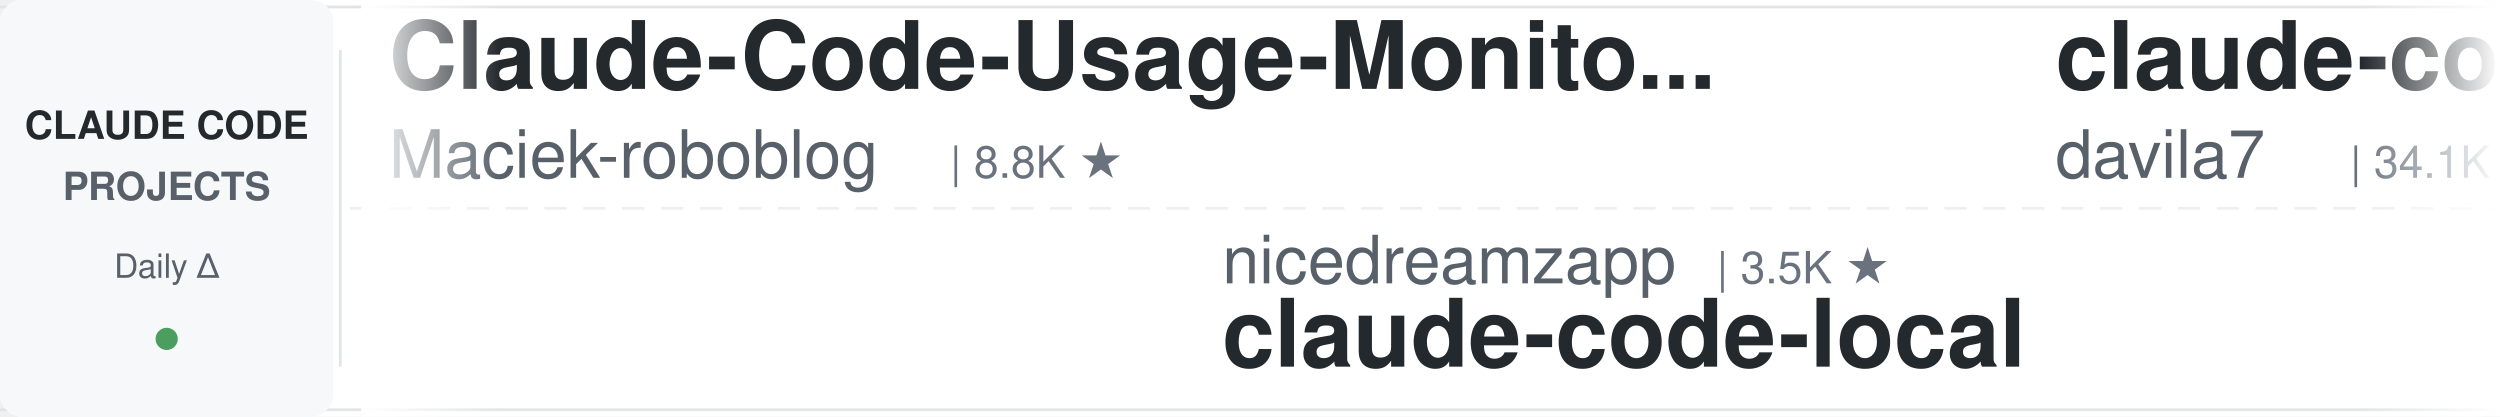
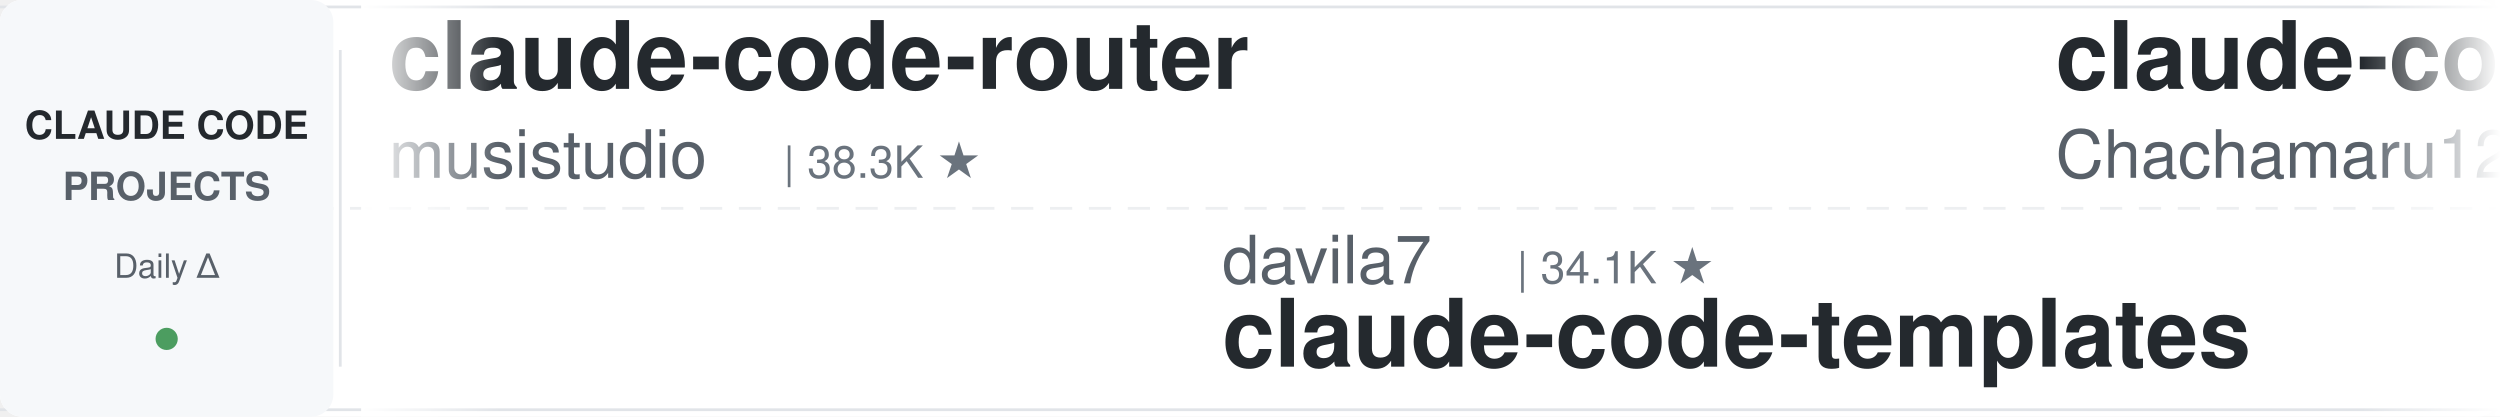
<svg xmlns="http://www.w3.org/2000/svg" width="900" height="150">
  <defs>
    <linearGradient id="leftFade" x1="0%" y1="0%" x2="100%" y2="0%">
      <stop offset="0%" style="stop-color:#ffffff;stop-opacity:1" />
      <stop offset="100%" style="stop-color:#ffffff;stop-opacity:0" />
    </linearGradient>
    <linearGradient id="rightFade" x1="0%" y1="0%" x2="100%" y2="0%">
      <stop offset="0%" style="stop-color:#ffffff;stop-opacity:0" />
      <stop offset="100%" style="stop-color:#ffffff;stop-opacity:1" />
    </linearGradient>
  </defs>
  <rect width="900" height="150" fill="#ffffff" rx="8" />
  <rect x="0" y="2" width="900" height="1" fill="#e1e4e8" />
  <rect x="0" y="147" width="900" height="1" fill="#e1e4e8" />
  <line x1="0" y1="75" x2="900" y2="75" stroke="#e1e4e8" stroke-width="1" stroke-dasharray="8 6" opacity="0.6" />
  <rect x="0" y="0" width="120" height="150" fill="#f6f8fa" rx="8" />
  <text x="60" y="50" font-family="-apple-system, BlinkMacSystemFont, 'Segoe UI', Helvetica, Arial, sans-serif" font-size="14" font-weight="600" fill="#24292e" text-anchor="middle">CLAUDE CODE</text>
  <text x="60" y="72" font-family="-apple-system, BlinkMacSystemFont, 'Segoe UI', Helvetica, Arial, sans-serif" font-size="14" font-weight="600" fill="#586069" text-anchor="middle">PROJECTS</text>
  <text x="60" y="100" font-family="-apple-system, BlinkMacSystemFont, 'Segoe UI', Helvetica, Arial, sans-serif" font-size="12" font-weight="500" fill="#586069" text-anchor="middle">Daily Δ</text>
  <circle cx="60" cy="122" r="4" fill="#22863a" opacity="0.8" />
  <rect x="122" y="18" width="1" height="114" fill="#e1e4e8" />
  <clipPath id="tickerClip">
    <rect x="130" y="0" width="770" height="150" />
  </clipPath>
  <g clip-path="url(#tickerClip)">
    <g id="tickerItems">
      <animateTransform attributeName="transform" attributeType="XML" type="translate" from="0 0" to="-3000 0" dur="54s" repeatCount="indefinite" />
      <g transform="translate(0, 0)">
-         <text x="140" y="32" font-family="-apple-system, BlinkMacSystemFont, 'Segoe UI', Helvetica, Arial, sans-serif" font-size="34" font-weight="600" fill="#24292e">Claude-Code-Usage-Monito...</text>
-         <text x="140" y="64" font-family="-apple-system, BlinkMacSystemFont, 'Segoe UI', Helvetica, Arial, sans-serif" font-size="24" font-weight="400" fill="#586069">Maciek-roboblog</text>
-         <text x="342" y="64" font-family="-apple-system, BlinkMacSystemFont, 'Segoe UI', Helvetica, Arial, sans-serif" font-size="16" font-weight="500" fill="#6a737d">| 8.8K ★</text>
+         <text x="140" y="32" font-family="-apple-system, BlinkMacSystemFont, 'Segoe UI', Helvetica, Arial, sans-serif" font-size="34" font-weight="600" fill="#24292e">claude-code-router</text>
+         <text x="140" y="64" font-family="-apple-system, BlinkMacSystemFont, 'Segoe UI', Helvetica, Arial, sans-serif" font-size="24" font-weight="400" fill="#586069">musistudio</text>
+         <text x="282" y="64" font-family="-apple-system, BlinkMacSystemFont, 'Segoe UI', Helvetica, Arial, sans-serif" font-size="16" font-weight="500" fill="#6a737d">| 38.3K ★</text>
      </g>
      <g transform="translate(300, 0)">
-         <text x="140" y="102" font-family="-apple-system, BlinkMacSystemFont, 'Segoe UI', Helvetica, Arial, sans-serif" font-size="24" font-weight="400" fill="#586069">nicedreamzapp</text>
-         <text x="318" y="102" font-family="-apple-system, BlinkMacSystemFont, 'Segoe UI', Helvetica, Arial, sans-serif" font-size="16" font-weight="500" fill="#6a737d">| 3.5K ★</text>
-         <text x="140" y="132" font-family="-apple-system, BlinkMacSystemFont, 'Segoe UI', Helvetica, Arial, sans-serif" font-size="34" font-weight="600" fill="#24292e">claude-code-local</text>
+         <text x="140" y="102" font-family="-apple-system, BlinkMacSystemFont, 'Segoe UI', Helvetica, Arial, sans-serif" font-size="24" font-weight="400" fill="#586069">davila7</text>
+         <text x="246" y="102" font-family="-apple-system, BlinkMacSystemFont, 'Segoe UI', Helvetica, Arial, sans-serif" font-size="16" font-weight="500" fill="#6a737d">| 34.1K ★</text>
+         <text x="140" y="132" font-family="-apple-system, BlinkMacSystemFont, 'Segoe UI', Helvetica, Arial, sans-serif" font-size="34" font-weight="600" fill="#24292e">claude-code-templates</text>
      </g>
      <g transform="translate(600, 0)">
-         <text x="140" y="32" font-family="-apple-system, BlinkMacSystemFont, 'Segoe UI', Helvetica, Arial, sans-serif" font-size="34" font-weight="600" fill="#24292e">claude-code-templates</text>
-         <text x="140" y="64" font-family="-apple-system, BlinkMacSystemFont, 'Segoe UI', Helvetica, Arial, sans-serif" font-size="24" font-weight="400" fill="#586069">davila7</text>
-         <text x="246" y="64" font-family="-apple-system, BlinkMacSystemFont, 'Segoe UI', Helvetica, Arial, sans-serif" font-size="16" font-weight="500" fill="#6a737d">| 34.1K ★</text>
+         <text x="140" y="32" font-family="-apple-system, BlinkMacSystemFont, 'Segoe UI', Helvetica, Arial, sans-serif" font-size="34" font-weight="600" fill="#24292e">claude-code-harness</text>
+         <text x="140" y="64" font-family="-apple-system, BlinkMacSystemFont, 'Segoe UI', Helvetica, Arial, sans-serif" font-size="24" font-weight="400" fill="#586069">Chachamaru127</text>
+         <text x="318" y="64" font-family="-apple-system, BlinkMacSystemFont, 'Segoe UI', Helvetica, Arial, sans-serif" font-size="16" font-weight="500" fill="#6a737d">| 3.2K ★</text>
      </g>
      <g transform="translate(900, 0)">
+         <text x="140" y="102" font-family="-apple-system, BlinkMacSystemFont, 'Segoe UI', Helvetica, Arial, sans-serif" font-size="24" font-weight="400" fill="#586069">shanraisshan</text>
+         <text x="306" y="102" font-family="-apple-system, BlinkMacSystemFont, 'Segoe UI', Helvetica, Arial, sans-serif" font-size="16" font-weight="500" fill="#6a737d">| 69.3K ★</text>
+         <text x="140" y="132" font-family="-apple-system, BlinkMacSystemFont, 'Segoe UI', Helvetica, Arial, sans-serif" font-size="34" font-weight="600" fill="#24292e">claude-code-best-practic...</text>
+       </g>
+       <g transform="translate(1200, 0)">
+         <text x="140" y="32" font-family="-apple-system, BlinkMacSystemFont, 'Segoe UI', Helvetica, Arial, sans-serif" font-size="34" font-weight="600" fill="#24292e">Claude-Code-Source-Study</text>
+         <text x="140" y="64" font-family="-apple-system, BlinkMacSystemFont, 'Segoe UI', Helvetica, Arial, sans-serif" font-size="24" font-weight="400" fill="#586069">luyao618</text>
+         <text x="258" y="64" font-family="-apple-system, BlinkMacSystemFont, 'Segoe UI', Helvetica, Arial, sans-serif" font-size="16" font-weight="500" fill="#6a737d">| 1.7K ★</text>
+       </g>
+       <g transform="translate(1500, 0)">
        <text x="140" y="102" font-family="-apple-system, BlinkMacSystemFont, 'Segoe UI', Helvetica, Arial, sans-serif" font-size="24" font-weight="400" fill="#586069">asgeirtj</text>
        <text x="258" y="102" font-family="-apple-system, BlinkMacSystemFont, 'Segoe UI', Helvetica, Arial, sans-serif" font-size="16" font-weight="500" fill="#6a737d">| 72.4K ★</text>
        <text x="140" y="132" font-family="-apple-system, BlinkMacSystemFont, 'Segoe UI', Helvetica, Arial, sans-serif" font-size="34" font-weight="600" fill="#24292e">system_prompts_leaks</text>
      </g>
-       <g transform="translate(1200, 0)">
-         <text x="140" y="32" font-family="-apple-system, BlinkMacSystemFont, 'Segoe UI', Helvetica, Arial, sans-serif" font-size="34" font-weight="600" fill="#24292e">learn-claude-code</text>
-         <text x="140" y="64" font-family="-apple-system, BlinkMacSystemFont, 'Segoe UI', Helvetica, Arial, sans-serif" font-size="24" font-weight="400" fill="#586069">shareAI-lab</text>
-         <text x="294" y="64" font-family="-apple-system, BlinkMacSystemFont, 'Segoe UI', Helvetica, Arial, sans-serif" font-size="16" font-weight="500" fill="#6a737d">| 80.7K ★</text>
-       </g>
-       <g transform="translate(1500, 0)">
-         <text x="140" y="102" font-family="-apple-system, BlinkMacSystemFont, 'Segoe UI', Helvetica, Arial, sans-serif" font-size="24" font-weight="400" fill="#586069">wanshuiyin</text>
-         <text x="282" y="102" font-family="-apple-system, BlinkMacSystemFont, 'Segoe UI', Helvetica, Arial, sans-serif" font-size="16" font-weight="500" fill="#6a737d">| 19.6K ★</text>
-         <text x="140" y="132" font-family="-apple-system, BlinkMacSystemFont, 'Segoe UI', Helvetica, Arial, sans-serif" font-size="34" font-weight="600" fill="#24292e">Auto-claude-code-researc...</text>
-       </g>
      <g transform="translate(1800, 0)">
-         <text x="140" y="32" font-family="-apple-system, BlinkMacSystemFont, 'Segoe UI', Helvetica, Arial, sans-serif" font-size="34" font-weight="600" fill="#24292e">claude-code-action</text>
-         <text x="140" y="64" font-family="-apple-system, BlinkMacSystemFont, 'Segoe UI', Helvetica, Arial, sans-serif" font-size="24" font-weight="400" fill="#586069">anthropics</text>
-         <text x="282" y="64" font-family="-apple-system, BlinkMacSystemFont, 'Segoe UI', Helvetica, Arial, sans-serif" font-size="16" font-weight="500" fill="#6a737d">| 10.1K ★</text>
+         <text x="140" y="32" font-family="-apple-system, BlinkMacSystemFont, 'Segoe UI', Helvetica, Arial, sans-serif" font-size="34" font-weight="600" fill="#24292e">claude-code-infrastructu...</text>
+         <text x="140" y="64" font-family="-apple-system, BlinkMacSystemFont, 'Segoe UI', Helvetica, Arial, sans-serif" font-size="24" font-weight="400" fill="#586069">diet103</text>
+         <text x="246" y="64" font-family="-apple-system, BlinkMacSystemFont, 'Segoe UI', Helvetica, Arial, sans-serif" font-size="16" font-weight="500" fill="#6a737d">| 10.1K ★</text>
      </g>
      <g transform="translate(2100, 0)">
-         <text x="140" y="102" font-family="-apple-system, BlinkMacSystemFont, 'Segoe UI', Helvetica, Arial, sans-serif" font-size="24" font-weight="400" fill="#586069">Alishahryar1</text>
-         <text x="306" y="102" font-family="-apple-system, BlinkMacSystemFont, 'Segoe UI', Helvetica, Arial, sans-serif" font-size="16" font-weight="500" fill="#6a737d">| 72.6K ★</text>
-         <text x="140" y="132" font-family="-apple-system, BlinkMacSystemFont, 'Segoe UI', Helvetica, Arial, sans-serif" font-size="34" font-weight="600" fill="#24292e">free-claude-code</text>
+         <text x="140" y="102" font-family="-apple-system, BlinkMacSystemFont, 'Segoe UI', Helvetica, Arial, sans-serif" font-size="24" font-weight="400" fill="#586069">zebbern</text>
+         <text x="246" y="102" font-family="-apple-system, BlinkMacSystemFont, 'Segoe UI', Helvetica, Arial, sans-serif" font-size="16" font-weight="500" fill="#6a737d">| 4.7K ★</text>
+         <text x="140" y="132" font-family="-apple-system, BlinkMacSystemFont, 'Segoe UI', Helvetica, Arial, sans-serif" font-size="34" font-weight="600" fill="#24292e">claude-code-guide</text>
      </g>
      <g transform="translate(2400, 0)">
-         <text x="140" y="32" font-family="-apple-system, BlinkMacSystemFont, 'Segoe UI', Helvetica, Arial, sans-serif" font-size="34" font-weight="600" fill="#24292e">ClaudeCode-Portable</text>
-         <text x="140" y="64" font-family="-apple-system, BlinkMacSystemFont, 'Segoe UI', Helvetica, Arial, sans-serif" font-size="24" font-weight="400" fill="#586069">techjarves</text>
-         <text x="282" y="64" font-family="-apple-system, BlinkMacSystemFont, 'Segoe UI', Helvetica, Arial, sans-serif" font-size="16" font-weight="500" fill="#6a737d">| 1.6K ★</text>
+         <text x="140" y="32" font-family="-apple-system, BlinkMacSystemFont, 'Segoe UI', Helvetica, Arial, sans-serif" font-size="34" font-weight="600" fill="#24292e">Dive-into-Claude-Code</text>
+         <text x="140" y="64" font-family="-apple-system, BlinkMacSystemFont, 'Segoe UI', Helvetica, Arial, sans-serif" font-size="24" font-weight="400" fill="#586069">VILA-Lab</text>
+         <text x="258" y="64" font-family="-apple-system, BlinkMacSystemFont, 'Segoe UI', Helvetica, Arial, sans-serif" font-size="16" font-weight="500" fill="#6a737d">| 2.3K ★</text>
      </g>
      <g transform="translate(2700, 0)">
+         <text x="140" y="102" font-family="-apple-system, BlinkMacSystemFont, 'Segoe UI', Helvetica, Arial, sans-serif" font-size="24" font-weight="400" fill="#586069">hangsman</text>
+         <text x="258" y="102" font-family="-apple-system, BlinkMacSystemFont, 'Segoe UI', Helvetica, Arial, sans-serif" font-size="16" font-weight="500" fill="#6a737d">| 798 ★</text>
+         <text x="140" y="132" font-family="-apple-system, BlinkMacSystemFont, 'Segoe UI', Helvetica, Arial, sans-serif" font-size="34" font-weight="600" fill="#24292e">claude-code-source</text>
+       </g>
+       <g transform="translate(3000, 0)">
+         <text x="140" y="32" font-family="-apple-system, BlinkMacSystemFont, 'Segoe UI', Helvetica, Arial, sans-serif" font-size="34" font-weight="600" fill="#24292e">claude-code-router</text>
+         <text x="140" y="64" font-family="-apple-system, BlinkMacSystemFont, 'Segoe UI', Helvetica, Arial, sans-serif" font-size="24" font-weight="400" fill="#586069">musistudio</text>
+         <text x="282" y="64" font-family="-apple-system, BlinkMacSystemFont, 'Segoe UI', Helvetica, Arial, sans-serif" font-size="16" font-weight="500" fill="#6a737d">| 38.3K ★</text>
+       </g>
+       <g transform="translate(3300, 0)">
+         <text x="140" y="102" font-family="-apple-system, BlinkMacSystemFont, 'Segoe UI', Helvetica, Arial, sans-serif" font-size="24" font-weight="400" fill="#586069">davila7</text>
+         <text x="246" y="102" font-family="-apple-system, BlinkMacSystemFont, 'Segoe UI', Helvetica, Arial, sans-serif" font-size="16" font-weight="500" fill="#6a737d">| 34.1K ★</text>
+         <text x="140" y="132" font-family="-apple-system, BlinkMacSystemFont, 'Segoe UI', Helvetica, Arial, sans-serif" font-size="34" font-weight="600" fill="#24292e">claude-code-templates</text>
+       </g>
+       <g transform="translate(3600, 0)">
+         <text x="140" y="32" font-family="-apple-system, BlinkMacSystemFont, 'Segoe UI', Helvetica, Arial, sans-serif" font-size="34" font-weight="600" fill="#24292e">claude-code-harness</text>
+         <text x="140" y="64" font-family="-apple-system, BlinkMacSystemFont, 'Segoe UI', Helvetica, Arial, sans-serif" font-size="24" font-weight="400" fill="#586069">Chachamaru127</text>
+         <text x="318" y="64" font-family="-apple-system, BlinkMacSystemFont, 'Segoe UI', Helvetica, Arial, sans-serif" font-size="16" font-weight="500" fill="#6a737d">| 3.2K ★</text>
+       </g>
+       <g transform="translate(3900, 0)">
        <text x="140" y="102" font-family="-apple-system, BlinkMacSystemFont, 'Segoe UI', Helvetica, Arial, sans-serif" font-size="24" font-weight="400" fill="#586069">shanraisshan</text>
        <text x="306" y="102" font-family="-apple-system, BlinkMacSystemFont, 'Segoe UI', Helvetica, Arial, sans-serif" font-size="16" font-weight="500" fill="#6a737d">| 69.3K ★</text>
        <text x="140" y="132" font-family="-apple-system, BlinkMacSystemFont, 'Segoe UI', Helvetica, Arial, sans-serif" font-size="34" font-weight="600" fill="#24292e">claude-code-best-practic...</text>
-       </g>
-       <g transform="translate(3000, 0)">
-         <text x="140" y="32" font-family="-apple-system, BlinkMacSystemFont, 'Segoe UI', Helvetica, Arial, sans-serif" font-size="34" font-weight="600" fill="#24292e">Claude-Code-Usage-Monito...</text>
-         <text x="140" y="64" font-family="-apple-system, BlinkMacSystemFont, 'Segoe UI', Helvetica, Arial, sans-serif" font-size="24" font-weight="400" fill="#586069">Maciek-roboblog</text>
-         <text x="342" y="64" font-family="-apple-system, BlinkMacSystemFont, 'Segoe UI', Helvetica, Arial, sans-serif" font-size="16" font-weight="500" fill="#6a737d">| 8.8K ★</text>
-       </g>
-       <g transform="translate(3300, 0)">
-         <text x="140" y="102" font-family="-apple-system, BlinkMacSystemFont, 'Segoe UI', Helvetica, Arial, sans-serif" font-size="24" font-weight="400" fill="#586069">nicedreamzapp</text>
-         <text x="318" y="102" font-family="-apple-system, BlinkMacSystemFont, 'Segoe UI', Helvetica, Arial, sans-serif" font-size="16" font-weight="500" fill="#6a737d">| 3.5K ★</text>
-         <text x="140" y="132" font-family="-apple-system, BlinkMacSystemFont, 'Segoe UI', Helvetica, Arial, sans-serif" font-size="34" font-weight="600" fill="#24292e">claude-code-local</text>
-       </g>
-       <g transform="translate(3600, 0)">
-         <text x="140" y="32" font-family="-apple-system, BlinkMacSystemFont, 'Segoe UI', Helvetica, Arial, sans-serif" font-size="34" font-weight="600" fill="#24292e">claude-code-templates</text>
-         <text x="140" y="64" font-family="-apple-system, BlinkMacSystemFont, 'Segoe UI', Helvetica, Arial, sans-serif" font-size="24" font-weight="400" fill="#586069">davila7</text>
-         <text x="246" y="64" font-family="-apple-system, BlinkMacSystemFont, 'Segoe UI', Helvetica, Arial, sans-serif" font-size="16" font-weight="500" fill="#6a737d">| 34.1K ★</text>
-       </g>
-       <g transform="translate(3900, 0)">
-         <text x="140" y="102" font-family="-apple-system, BlinkMacSystemFont, 'Segoe UI', Helvetica, Arial, sans-serif" font-size="24" font-weight="400" fill="#586069">asgeirtj</text>
-         <text x="258" y="102" font-family="-apple-system, BlinkMacSystemFont, 'Segoe UI', Helvetica, Arial, sans-serif" font-size="16" font-weight="500" fill="#6a737d">| 72.4K ★</text>
-         <text x="140" y="132" font-family="-apple-system, BlinkMacSystemFont, 'Segoe UI', Helvetica, Arial, sans-serif" font-size="34" font-weight="600" fill="#24292e">system_prompts_leaks</text>
      </g>
    </g>
  </g>
  <rect x="130" y="0" width="50" height="150" fill="url(#leftFade)" />
  <rect x="850" y="0" width="50" height="150" fill="url(#rightFade)" />
</svg>
